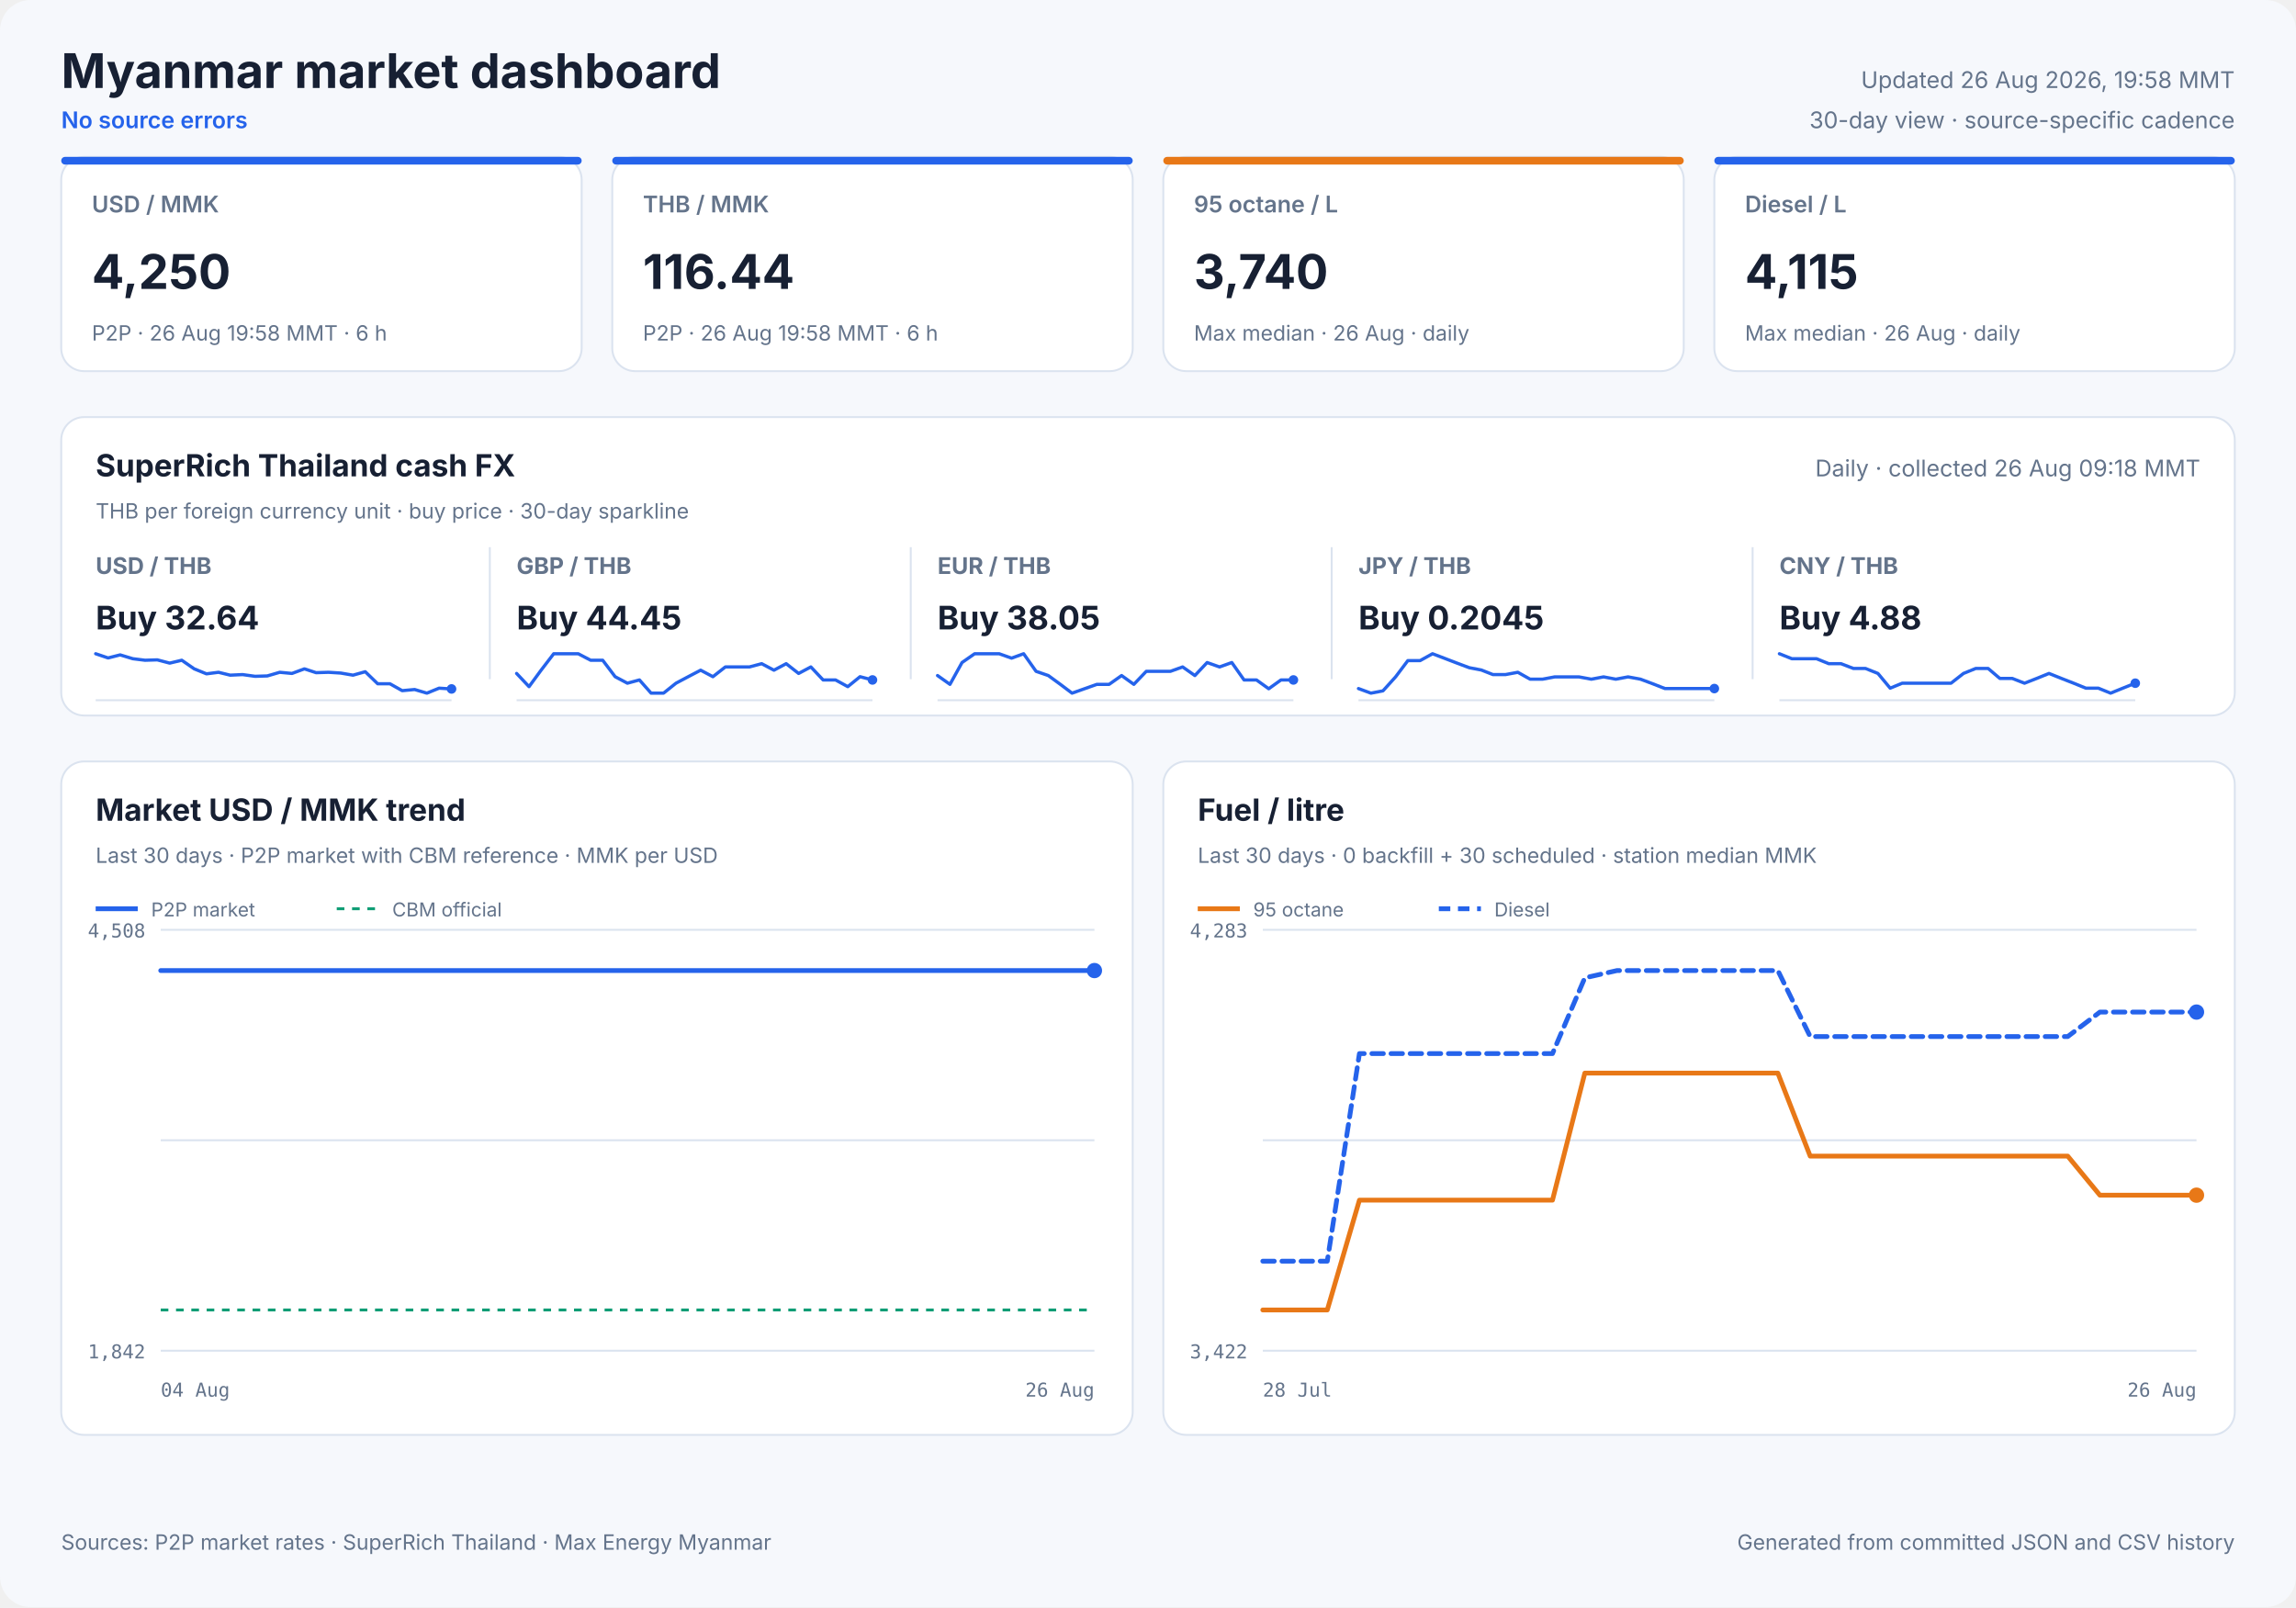
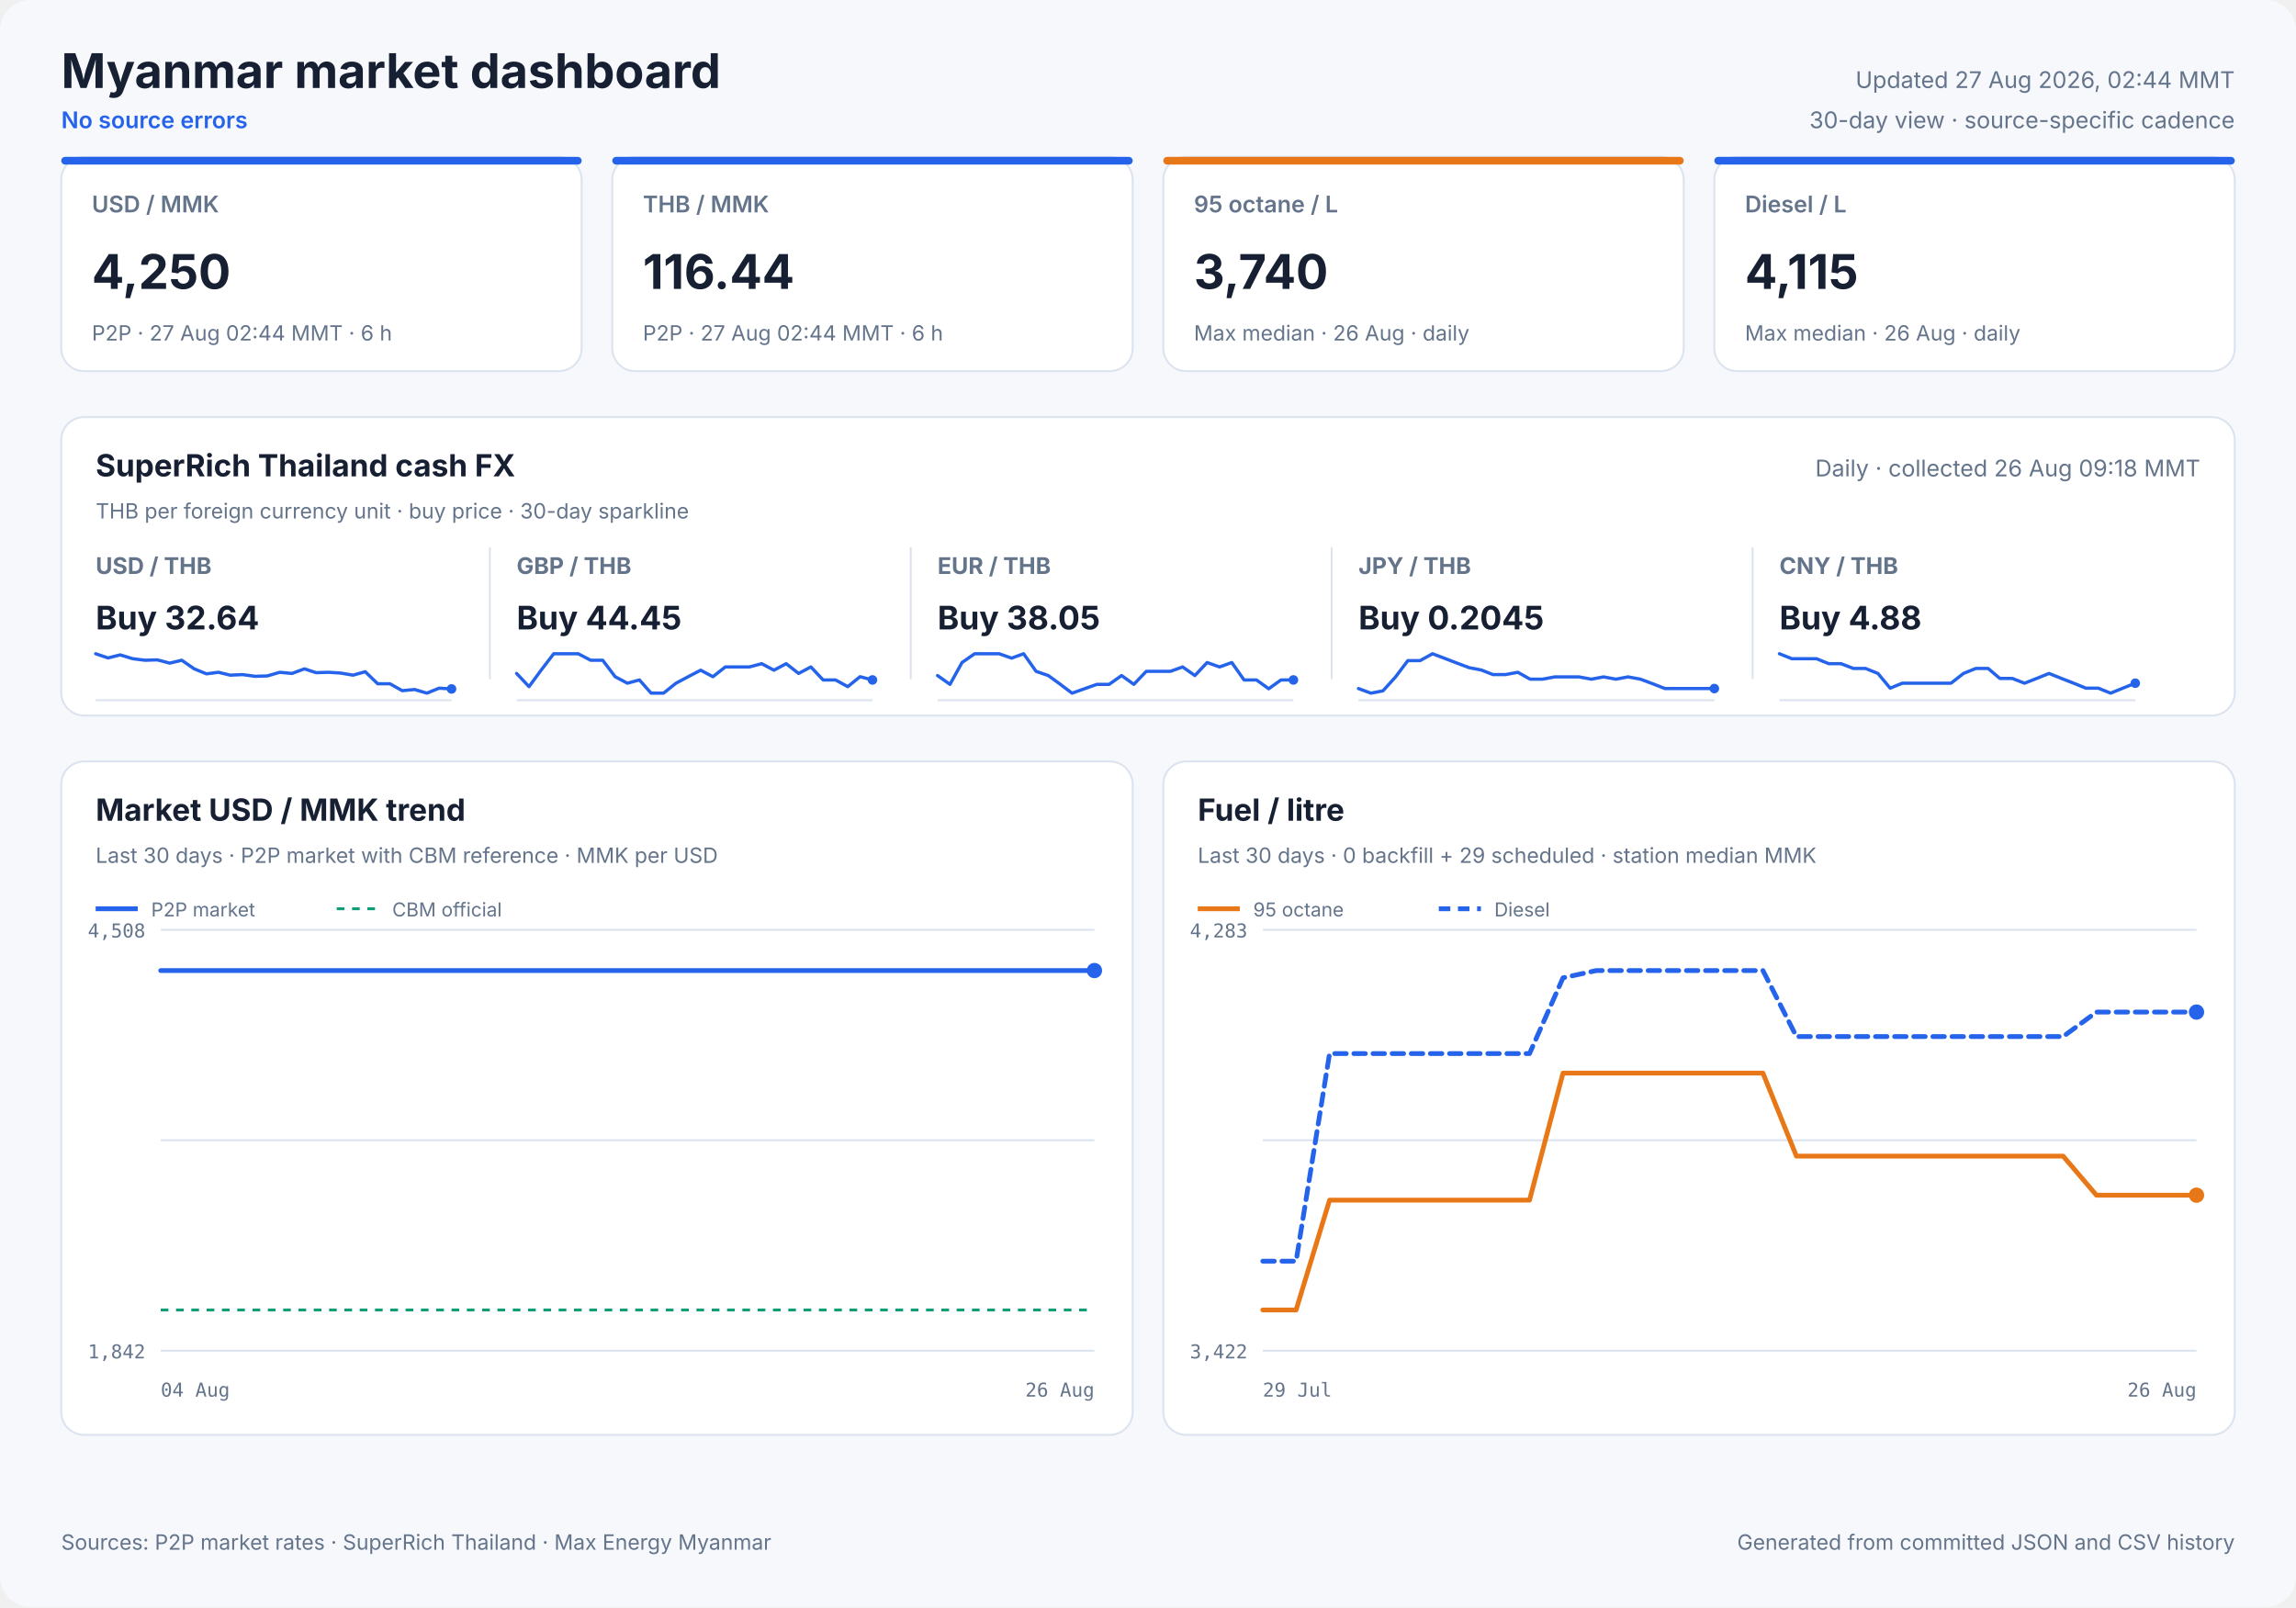
<svg xmlns="http://www.w3.org/2000/svg" width="1200" height="840" viewBox="0 0 1200 840" role="img">
  <style>
            text { font-family: Inter, ui-sans-serif, system-ui, -apple-system, sans-serif; fill: #172033; }
            .panel { fill: #ffffff; stroke: #dbe3ef; stroke-width: 1; }
            .title { font-size: 25px; font-weight: 700; }
            .freshness { font-size: 12px; fill: #64748b; }
            .status { font-size: 12px; fill: #2563eb; font-weight: 600; }
            .card-label { font-size: 12px; fill: #64748b; font-weight: 600; }
            .card-value { font-size: 25px; font-weight: 700; }
            .card-note { font-size: 11px; fill: #64748b; }
            .cash-pair { font-size: 12px; fill: #64748b; font-weight: 650; }
            .cash-value { font-size: 17px; font-weight: 700; }
            .cash-note { font-size: 11px; fill: #64748b; }
            .sparkline { stroke: #2563eb; stroke-width: 1.7; stroke-linecap: round; stroke-linejoin: round; }
            .sparkline-dot { fill: #2563eb; }
            .sparkline-baseline { stroke: #dbe3ef; stroke-width: 1; }
            .cash-sparkline-empty { font-size: 12px; fill: #94a3b8; }
            .panel-title { font-size: 16px; font-weight: 700; }
            .panel-subtitle { font-size: 11px; fill: #64748b; }
            .empty-title { font-size: 16px; font-weight: 650; fill: #64748b; }
            .empty-note { font-size: 12px; fill: #94a3b8; }
            .axis { font-size: 10px; fill: #64748b; font-family: ui-monospace, SFMono-Regular, monospace; }
            .legend { font-size: 10px; fill: #64748b; }
            .grid { stroke: #dbe3ef; stroke-width: 1; }
            .footer { font-size: 11px; fill: #64748b; }
        </style>
  <rect width="1200" height="840" rx="16" fill="#f6f8fc" />
  <text x="32" y="46" class="title" text-anchor="start">Myanmar market dashboard</text>
  <text x="32" y="67" class="status" text-anchor="start">No source errors</text>
-   <text x="1168" y="46" class="freshness" text-anchor="end">Updated 26 Aug 2026, 19:58 MMT</text>
+   <text x="1168" y="46" class="freshness" text-anchor="end">Updated 27 Aug 2026, 02:44 MMT</text>
  <text x="1168" y="67" class="freshness" text-anchor="end">30-day view · source-specific cadence</text>
  <rect x="32" y="82" width="272" height="112" rx="12" class="panel" />
  <rect x="32" y="82" width="272" height="4" rx="2" fill="#2563eb" />
  <text x="48" y="111" class="card-label" text-anchor="start">USD / MMK</text>
  <text x="48" y="151" class="card-value" text-anchor="start">4,250</text>
-   <text x="48" y="178" class="card-note" text-anchor="start">P2P · 26 Aug 19:58 MMT · 6 h</text>
+   <text x="48" y="178" class="card-note" text-anchor="start">P2P · 27 Aug 02:44 MMT · 6 h</text>
  <rect x="320" y="82" width="272" height="112" rx="12" class="panel" />
  <rect x="320" y="82" width="272" height="4" rx="2" fill="#2563eb" />
  <text x="336" y="111" class="card-label" text-anchor="start">THB / MMK</text>
  <text x="336" y="151" class="card-value" text-anchor="start">116.44</text>
-   <text x="336" y="178" class="card-note" text-anchor="start">P2P · 26 Aug 19:58 MMT · 6 h</text>
+   <text x="336" y="178" class="card-note" text-anchor="start">P2P · 27 Aug 02:44 MMT · 6 h</text>
  <rect x="608" y="82" width="272" height="112" rx="12" class="panel" />
  <rect x="608" y="82" width="272" height="4" rx="2" fill="#e87817" />
  <text x="624" y="111" class="card-label" text-anchor="start">95 octane / L</text>
  <text x="624" y="151" class="card-value" text-anchor="start">3,740</text>
  <text x="624" y="178" class="card-note" text-anchor="start">Max median · 26 Aug · daily</text>
  <rect x="896" y="82" width="272" height="112" rx="12" class="panel" />
  <rect x="896" y="82" width="272" height="4" rx="2" fill="#2563eb" />
  <text x="912" y="111" class="card-label" text-anchor="start">Diesel / L</text>
  <text x="912" y="151" class="card-value" text-anchor="start">4,115</text>
  <text x="912" y="178" class="card-note" text-anchor="start">Max median · 26 Aug · daily</text>
  <rect x="32" y="218" width="1136" height="156" rx="12" class="panel" />
  <text x="50" y="249" class="panel-title" text-anchor="start">SuperRich Thailand cash FX</text>
  <text x="50" y="271" class="panel-subtitle" text-anchor="start">THB per foreign currency unit · buy price · 30-day sparkline</text>
  <text x="1150" y="249" class="freshness" text-anchor="end">Daily · collected 26 Aug 09:18 MMT</text>
  <text x="50" y="300" class="cash-pair" text-anchor="start">USD / THB</text>
  <text x="50" y="329" class="cash-value" text-anchor="start">Buy 32.64</text>
  <line x1="50" y1="366.0" x2="236" y2="366.0" class="sparkline-baseline" />
  <polyline points="50.0,341.7 56.5,343.9 62.8,342.3 69.4,344.3 75.8,345.1 82.2,344.9 88.7,346.6 95.0,345.1 101.5,349.6 107.9,352.2 114.2,351.4 120.3,352.9 126.8,352.6 133.3,353.5 139.7,353.3 146.2,351.4 152.6,352.0 159.1,349.6 165.2,351.6 171.7,351.4 178.1,351.8 184.5,352.9 190.9,351.1 197.4,357.4 203.8,357.4 210.2,361.0 216.7,360.4 223.1,362.3 229.5,359.7 236.0,360.1" fill="none" class="sparkline" />
  <circle cx="236.0" cy="360.1" r="2.5" class="sparkline-dot" />
  <line x1="256" y1="286" x2="256" y2="355" class="grid" />
  <text x="270" y="300" class="cash-pair" text-anchor="start">GBP / THB</text>
  <text x="270" y="329" class="cash-value" text-anchor="start">Buy 44.45</text>
  <line x1="270" y1="366.0" x2="456" y2="366.0" class="sparkline-baseline" />
  <polyline points="270.0,352.0 276.5,358.9 282.8,350.3 289.4,341.7 295.8,341.7 302.2,341.7 308.7,345.1 315.0,345.1 321.5,353.7 327.9,357.1 334.2,355.4 340.3,362.3 346.8,362.3 353.3,357.1 359.7,353.7 366.2,350.3 372.6,353.7 379.1,348.6 385.2,348.6 391.7,348.6 398.1,346.9 404.5,350.3 410.9,346.9 417.4,352.0 423.8,348.6 430.2,355.4 436.7,355.4 443.1,358.9 449.5,353.7 456.0,355.4" fill="none" class="sparkline" />
  <circle cx="456.0" cy="355.4" r="2.5" class="sparkline-dot" />
  <line x1="476" y1="286" x2="476" y2="355" class="grid" />
  <text x="490" y="300" class="cash-pair" text-anchor="start">EUR / THB</text>
  <text x="490" y="329" class="cash-value" text-anchor="start">Buy 38.05</text>
  <line x1="490" y1="366.0" x2="676" y2="366.0" class="sparkline-baseline" />
  <polyline points="490.0,353.1 496.5,357.7 502.8,346.3 509.4,341.7 515.8,341.7 522.2,341.7 528.7,344.0 535.0,341.7 541.5,350.9 547.9,353.1 554.2,357.7 560.3,362.3 566.8,360.0 573.3,357.7 579.7,357.7 586.2,353.1 592.6,357.7 599.1,350.9 605.2,350.9 611.7,350.9 618.1,348.6 624.5,353.1 630.9,346.3 637.4,348.6 643.8,346.3 650.2,355.4 656.7,355.4 663.1,360.0 669.5,355.4 676.0,355.4" fill="none" class="sparkline" />
  <circle cx="676.0" cy="355.4" r="2.5" class="sparkline-dot" />
  <line x1="696" y1="286" x2="696" y2="355" class="grid" />
  <text x="710" y="300" class="cash-pair" text-anchor="start">JPY / THB</text>
  <text x="710" y="329" class="cash-value" text-anchor="start">Buy 0.2045</text>
  <line x1="710" y1="366.0" x2="896" y2="366.0" class="sparkline-baseline" />
  <polyline points="710.0,359.9 716.5,362.3 722.8,361.1 729.4,353.8 735.8,345.3 742.2,345.3 748.7,341.7 755.0,344.1 761.5,346.6 767.9,349.0 774.2,350.2 780.3,352.6 786.8,352.6 793.3,351.4 799.7,355.0 806.2,355.0 812.6,353.8 819.1,353.8 825.2,353.8 831.7,355.0 838.1,353.8 844.5,355.0 850.9,353.8 857.4,355.0 863.8,357.4 870.2,359.9 876.7,359.9 883.1,359.9 889.5,359.9 896.0,359.9" fill="none" class="sparkline" />
  <circle cx="896.0" cy="359.9" r="2.5" class="sparkline-dot" />
  <line x1="916" y1="286" x2="916" y2="355" class="grid" />
  <text x="930" y="300" class="cash-pair" text-anchor="start">CNY / THB</text>
  <text x="930" y="329" class="cash-value" text-anchor="start">Buy 4.88</text>
  <line x1="930" y1="366.0" x2="1116" y2="366.0" class="sparkline-baseline" />
  <polyline points="930.0,341.7 936.5,344.3 942.8,344.3 949.4,344.3 955.8,346.9 962.2,346.9 968.7,349.4 975.0,349.4 981.5,352.0 987.9,359.7 994.2,357.1 1000.3,357.1 1006.8,357.1 1013.3,357.1 1019.7,357.1 1026.2,352.0 1032.6,349.4 1039.1,349.4 1045.2,354.6 1051.7,354.6 1058.1,357.1 1064.5,354.6 1070.9,352.0 1077.4,354.6 1083.8,357.1 1090.2,359.7 1096.7,359.7 1103.1,362.3 1109.5,359.7 1116.0,357.1" fill="none" class="sparkline" />
  <circle cx="1116.0" cy="357.1" r="2.5" class="sparkline-dot" />
  <rect x="32" y="398" width="560" height="352" rx="12" class="panel" />
  <text x="50" y="429" class="panel-title" text-anchor="start">Market USD / MMK trend</text>
  <text x="50" y="451" class="panel-subtitle" text-anchor="start">Last 30 days · P2P market with CBM reference · MMK per USD</text>
  <line x1="84" y1="486.0" x2="572" y2="486.0" class="grid" />
  <line x1="84" y1="596.0" x2="572" y2="596.0" class="grid" />
  <line x1="84" y1="706.0" x2="572" y2="706.0" class="grid" />
  <text x="76" y="490" class="axis" text-anchor="end">4,508</text>
  <text x="76" y="710" class="axis" text-anchor="end">1,842</text>
  <text x="84" y="730" class="axis" text-anchor="start">04 Aug</text>
  <text x="572" y="730" class="axis" text-anchor="end">26 Aug</text>
  <line x1="84" y1="684.7" x2="572" y2="684.7" stroke="#0f9d75" stroke-width="1.5" stroke-dasharray="4 4" />
-   <polyline points="84.0,507.3 88.9,507.3 96.0,507.3 101.1,507.3 106.2,507.3 111.1,507.3 118.3,507.3 123.4,507.3 128.4,507.3 137.3,507.3 140.2,507.3 144.3,507.3 149.8,507.3 155.0,507.3 161.5,507.3 166.1,507.3 171.6,507.3 176.9,507.3 183.9,507.3 188.4,507.3 194.0,507.3 199.2,507.3 206.2,507.3 211.3,507.3 216.6,507.3 221.7,507.3 228.3,507.3 233.1,507.3 238.8,507.3 251.0,507.3 255.6,507.3 261.1,507.3 266.3,507.3 273.3,507.3 277.8,507.3 283.3,507.3 288.5,507.3 295.5,507.3 300.0,507.3 305.5,507.3 310.7,507.3 316.7,507.3 321.5,507.3 327.0,507.3 332.4,507.3 339.0,507.3 343.7,507.3 349.3,507.3 354.6,507.3 361.2,507.3 366.3,507.3 371.6,507.3 377.0,507.3 383.4,507.3 388.3,507.3 393.9,507.3 399.3,507.3 405.7,507.3 410.5,507.3 416.1,507.3 421.4,507.3 427.9,507.3 432.8,507.3 438.4,507.3 443.8,507.3 450.2,507.3 455.0,507.3 460.6,507.3 466.0,507.3 472.3,507.3 477.1,507.3 482.7,507.3 488.1,507.3 494.7,507.3 499.4,507.3 505.0,507.3 510.3,507.3 516.9,507.3 522.0,507.3 527.5,507.3 532.7,507.3 539.1,507.3 544.0,507.3 549.6,507.3 554.9,507.3 561.4,507.3 566.2,507.3 572.0,507.3" fill="none" stroke="#2563eb" stroke-width="2.5" stroke-linecap="round" stroke-linejoin="round" />
+   <polyline points="84.0,507.3 88.9,507.3 95.8,507.3 100.9,507.3 105.9,507.3 110.8,507.3 117.9,507.3 122.9,507.3 127.8,507.3 136.7,507.3 139.4,507.3 143.5,507.3 148.9,507.3 154.1,507.3 160.5,507.3 165.1,507.3 170.5,507.3 175.8,507.3 182.6,507.3 187.1,507.3 192.6,507.3 197.8,507.3 204.6,507.3 209.7,507.3 214.9,507.3 220.0,507.3 226.5,507.3 231.2,507.3 236.8,507.3 248.9,507.3 253.4,507.3 258.8,507.3 264.0,507.3 270.9,507.3 275.4,507.3 280.8,507.3 285.9,507.3 292.8,507.3 297.3,507.3 302.7,507.3 307.8,507.3 313.7,507.3 318.4,507.3 323.9,507.3 329.2,507.3 335.8,507.3 340.4,507.3 345.9,507.3 351.2,507.3 357.7,507.3 362.7,507.3 368.0,507.3 373.3,507.3 379.6,507.3 384.4,507.3 390.0,507.3 395.3,507.3 401.6,507.3 406.4,507.3 411.9,507.3 417.2,507.3 423.5,507.3 428.3,507.3 433.9,507.3 439.2,507.3 445.6,507.3 450.3,507.3 455.9,507.3 461.1,507.3 467.4,507.3 472.2,507.3 477.6,507.3 482.9,507.3 489.5,507.3 494.1,507.3 499.6,507.3 504.9,507.3 511.4,507.3 516.5,507.3 521.9,507.3 527.0,507.3 533.3,507.3 538.1,507.3 543.7,507.3 549.0,507.3 555.4,507.3 560.1,507.3 565.8,507.3 572.0,507.3" fill="none" stroke="#2563eb" stroke-width="2.5" stroke-linecap="round" stroke-linejoin="round" />
  <circle cx="572.0" cy="507.3" r="4" fill="#2563eb" />
  <line x1="50" y1="475" x2="72" y2="475" stroke="#2563eb" stroke-width="2.5" />
  <text x="79" y="479" class="legend" text-anchor="start">P2P market</text>
  <line x1="176" y1="475" x2="198" y2="475" stroke="#0f9d75" stroke-width="1.5" stroke-dasharray="4 4" />
  <text x="205" y="479" class="legend" text-anchor="start">CBM official</text>
  <rect x="608" y="398" width="560" height="352" rx="12" class="panel" />
  <text x="626" y="429" class="panel-title" text-anchor="start">Fuel / litre</text>
-   <text x="626" y="451" class="panel-subtitle" text-anchor="start">Last 30 days · 0 backfill + 30 scheduled · station median MMK</text>
+   <text x="626" y="451" class="panel-subtitle" text-anchor="start">Last 30 days · 0 backfill + 29 scheduled · station median MMK</text>
  <line x1="660" y1="486.0" x2="1148" y2="486.0" class="grid" />
  <line x1="660" y1="596.0" x2="1148" y2="596.0" class="grid" />
  <line x1="660" y1="706.0" x2="1148" y2="706.0" class="grid" />
  <text x="652" y="490" class="axis" text-anchor="end">4,283</text>
  <text x="652" y="710" class="axis" text-anchor="end">3,422</text>
-   <text x="660" y="730" class="axis" text-anchor="start">28 Jul</text>
+   <text x="660" y="730" class="axis" text-anchor="start">29 Jul</text>
  <text x="1148" y="730" class="axis" text-anchor="end">26 Aug</text>
-   <polyline points="660.0,684.7 676.8,684.7 693.7,684.7 710.5,627.3 727.3,627.3 744.1,627.3 761.0,627.3 777.8,627.3 794.6,627.3 811.4,627.3 828.3,560.9 845.1,560.9 861.9,560.9 878.8,560.9 895.6,560.9 912.4,560.9 929.2,560.9 946.1,604.3 962.9,604.3 979.7,604.3 996.6,604.3 1013.4,604.3 1030.2,604.3 1047.0,604.3 1063.9,604.3 1080.7,604.3 1097.5,624.7 1114.3,624.7 1131.2,624.7 1148.0,624.7" fill="none" stroke="#e87817" stroke-width="2.5" stroke-linecap="round" stroke-linejoin="round" />
+   <polyline points="660.0,684.7 677.4,684.7 694.9,627.3 712.3,627.3 729.7,627.3 747.1,627.3 764.6,627.3 782.0,627.3 799.4,627.3 816.9,560.9 834.3,560.9 851.7,560.9 869.1,560.9 886.6,560.9 904.0,560.9 921.4,560.9 938.9,604.3 956.3,604.3 973.7,604.3 991.1,604.3 1008.6,604.3 1026.0,604.3 1043.4,604.3 1060.9,604.3 1078.3,604.3 1095.7,624.7 1113.1,624.7 1130.6,624.7 1148.0,624.7" fill="none" stroke="#e87817" stroke-width="2.5" stroke-linecap="round" stroke-linejoin="round" />
  <circle cx="1148.0" cy="624.7" r="4" fill="#e87817" />
  <line x1="626" y1="475" x2="648" y2="475" stroke="#e87817" stroke-width="2.5" />
  <text x="655" y="479" class="legend" text-anchor="start">95 octane</text>
-   <polyline points="660.0,659.2 676.8,659.2 693.7,659.2 710.5,550.7 727.3,550.7 744.1,550.7 761.0,550.7 777.8,550.7 794.6,550.7 811.4,550.7 828.3,511.1 845.1,507.3 861.9,507.3 878.8,507.3 895.6,507.3 912.4,507.3 929.2,507.3 946.1,541.8 962.9,541.8 979.7,541.8 996.6,541.8 1013.4,541.8 1030.2,541.8 1047.0,541.8 1063.9,541.8 1080.7,541.8 1097.5,529.0 1114.3,529.0 1131.2,529.0 1148.0,529.0" fill="none" stroke="#2563eb" stroke-width="2.5" stroke-linecap="round" stroke-linejoin="round" stroke-dasharray="6 4" />
+   <polyline points="660.0,659.2 677.4,659.2 694.9,550.7 712.3,550.7 729.7,550.7 747.1,550.7 764.6,550.7 782.0,550.7 799.4,550.7 816.9,511.1 834.3,507.3 851.7,507.3 869.1,507.3 886.6,507.3 904.0,507.3 921.4,507.3 938.9,541.8 956.3,541.8 973.7,541.8 991.1,541.8 1008.6,541.8 1026.0,541.8 1043.4,541.8 1060.9,541.8 1078.3,541.8 1095.7,529.0 1113.1,529.0 1130.6,529.0 1148.0,529.0" fill="none" stroke="#2563eb" stroke-width="2.5" stroke-linecap="round" stroke-linejoin="round" stroke-dasharray="6 4" />
  <circle cx="1148.0" cy="529.0" r="4" fill="#2563eb" />
  <line x1="752" y1="475" x2="774" y2="475" stroke="#2563eb" stroke-width="2.5" stroke-dasharray="6 4" />
  <text x="781" y="479" class="legend" text-anchor="start">Diesel</text>
  <text x="32" y="810" class="footer" text-anchor="start">Sources: P2P market rates · SuperRich Thailand · Max Energy Myanmar</text>
  <text x="1168" y="810" class="footer" text-anchor="end">Generated from committed JSON and CSV history</text>
</svg>
